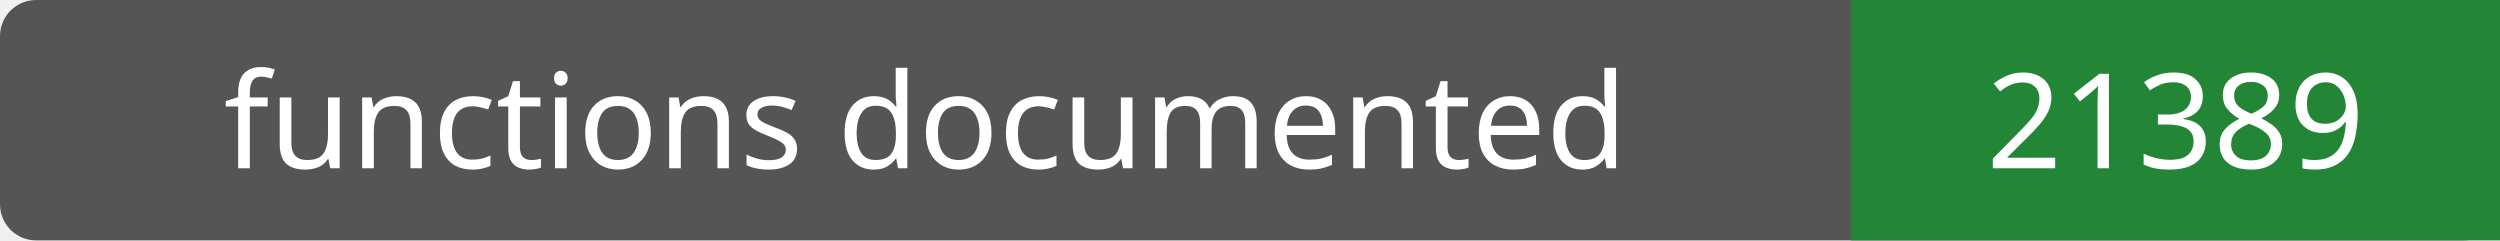
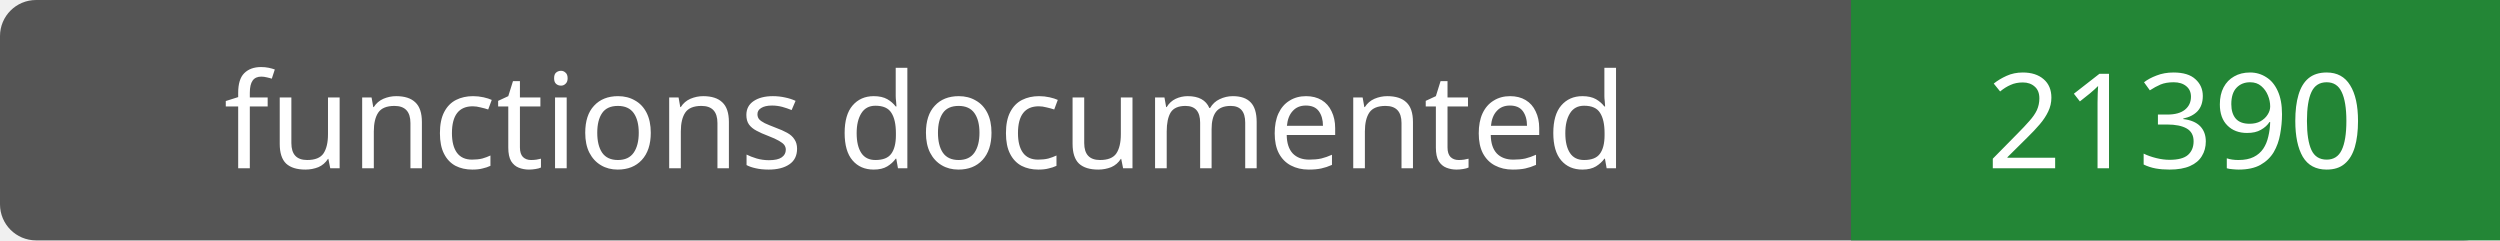
- <svg xmlns="http://www.w3.org/2000/svg" width="208" height="20" role="img" aria-label="functions documented: 21389">
+ <svg xmlns="http://www.w3.org/2000/svg" width="208" height="20" role="img" aria-label="functions documented: 21390">
  <rect width="208" height="20" rx="3" fill="#555" />
  <path fill="#238636" d="M154 0h54v20H154z" />
  <g fill="#fff" text-anchor="middle" font-family="Verdana,sans-serif" font-size="11">
    <text x="77.0" y="14">functions documented</text>
-     <text x="181.0" y="14">21389</text>
+     <text x="181.0" y="14">21390</text>
  </g>
</svg>
